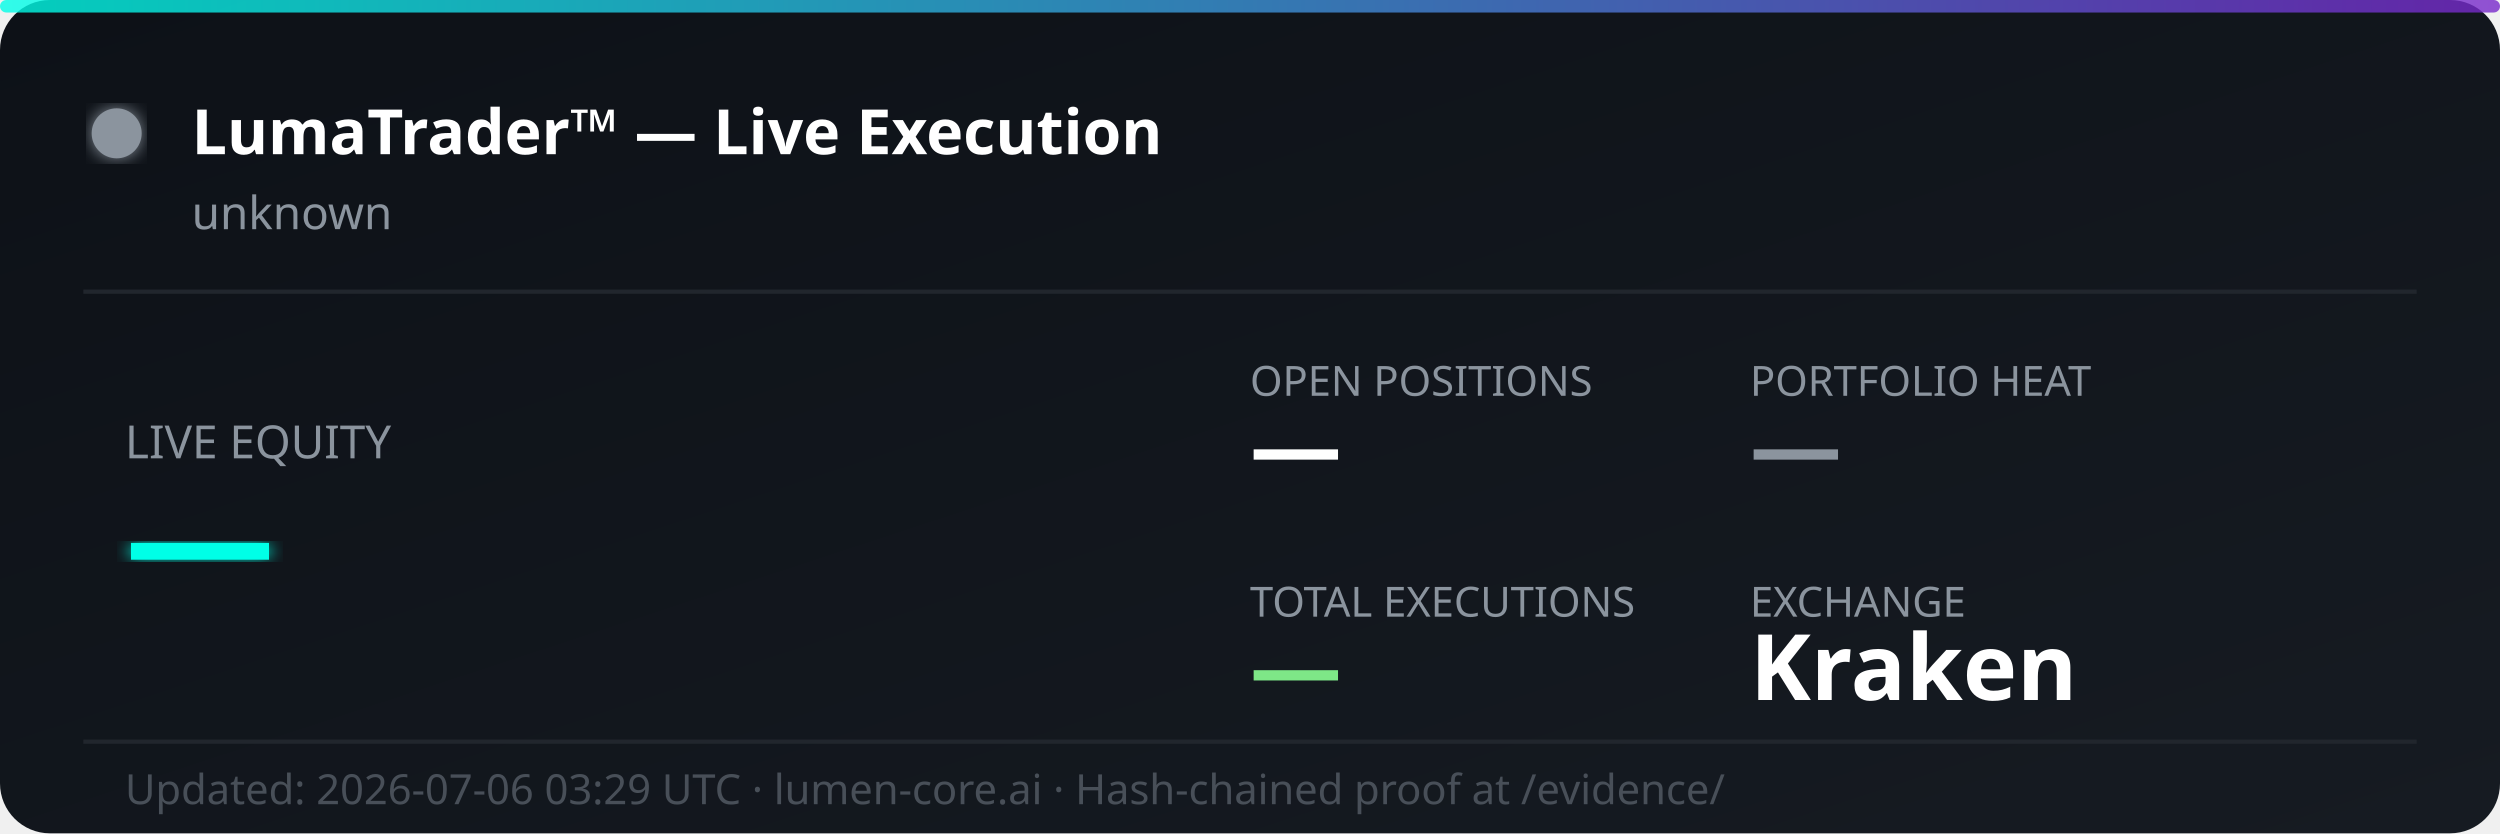
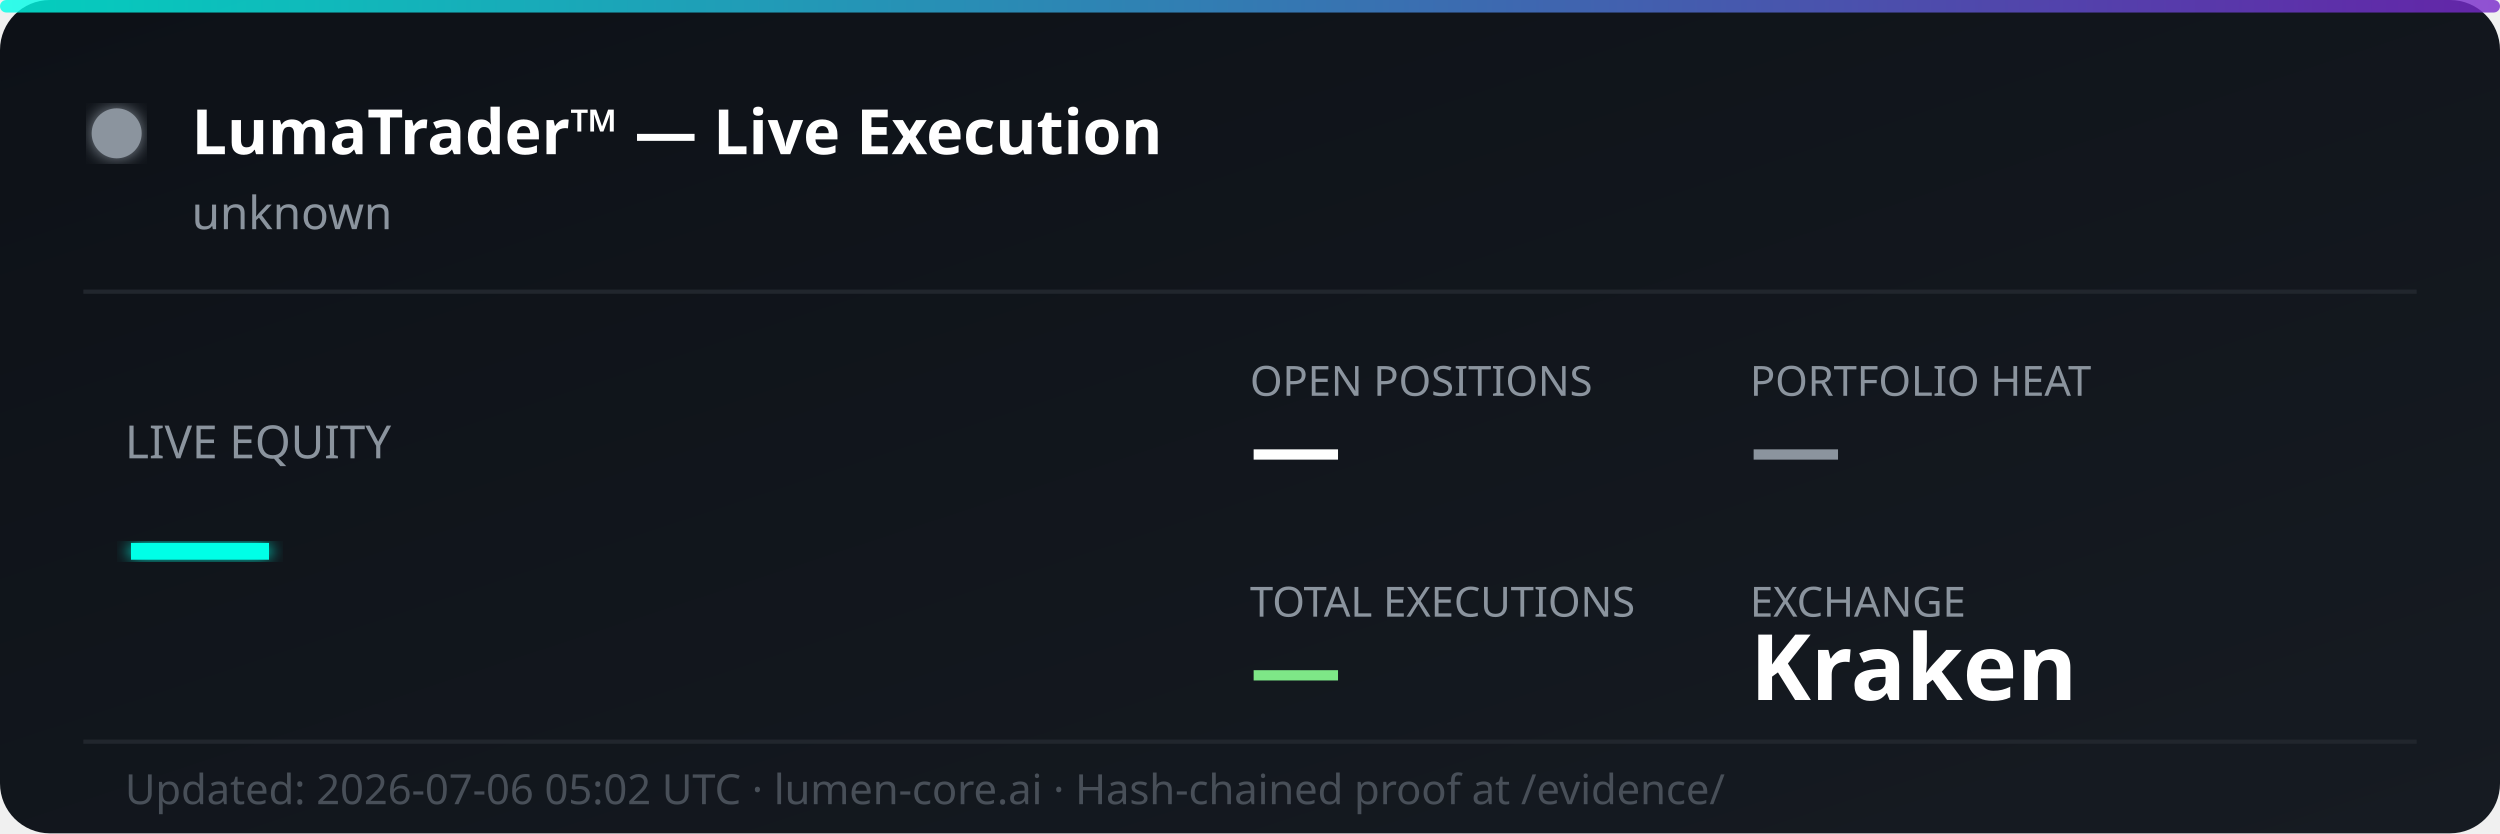
<svg xmlns="http://www.w3.org/2000/svg" width="600" height="200" viewBox="0 0 600 200" fill="none">
  <defs>
    <linearGradient id="bg" x1="0%" y1="0%" x2="100%" y2="100%">
      <stop offset="0%" style="stop-color:#0d1117;stop-opacity:1" />
      <stop offset="100%" style="stop-color:#161b22;stop-opacity:1" />
    </linearGradient>
    <linearGradient id="accent" x1="0%" y1="0%" x2="100%" y2="0%">
      <stop offset="0%" style="stop-color:#00ffe7;stop-opacity:0.8" />
      <stop offset="100%" style="stop-color:#7928ca;stop-opacity:0.8" />
    </linearGradient>
    <filter id="glow">
      <feGaussianBlur stdDeviation="2" result="coloredBlur" />
      <feMerge>
        <feMergeNode in="coloredBlur" />
        <feMergeNode in="SourceGraphic" />
      </feMerge>
    </filter>
  </defs>
  <rect width="600" height="200" rx="12" fill="url(#bg)" />
  <rect width="600" height="3" rx="1.5" fill="url(#accent)" />
  <circle cx="28" cy="32" r="6" fill="#8b949e" filter="url(#glow)">
    <animate attributeName="opacity" values="1;0.3;1" dur="2s" repeatCount="indefinite" />
  </circle>
  <text x="46" y="37" font-family="'Segoe UI', system-ui, sans-serif" font-size="15" font-weight="700" fill="#ffffff">LumaTrader™ — Live Execution</text>
  <text x="46" y="55" font-family="'Segoe UI', system-ui, sans-serif" font-size="11" fill="#8b949e">unknown</text>
  <line x1="20" y1="70" x2="580" y2="70" stroke="#21262d" stroke-width="1" />
  <text x="30" y="110" font-family="'Segoe UI', system-ui, sans-serif" font-size="11" fill="#8b949e">LIVE EQUITY</text>
  <text x="30" y="142" font-family="'Segoe UI', system-ui, sans-serif" font-size="36" font-weight="800" fill="#00ffe7" filter="url(#glow)">—</text>
  <text x="300" y="95" font-family="'Segoe UI', system-ui, sans-serif" font-size="10" fill="#8b949e">OPEN POSITIONS</text>
  <text x="300" y="115" font-family="'Segoe UI', system-ui, sans-serif" font-size="22" font-weight="700" fill="#ffffff">—</text>
  <text x="420" y="95" font-family="'Segoe UI', system-ui, sans-serif" font-size="10" fill="#8b949e">PORTFOLIO HEAT</text>
  <text x="420" y="115" font-family="'Segoe UI', system-ui, sans-serif" font-size="22" font-weight="700" fill="#8b949e">—</text>
  <text x="300" y="148" font-family="'Segoe UI', system-ui, sans-serif" font-size="10" fill="#8b949e">TOTAL EXECUTIONS</text>
  <text x="300" y="168" font-family="'Segoe UI', system-ui, sans-serif" font-size="22" font-weight="700" fill="#7ee787">—</text>
  <text x="420" y="148" font-family="'Segoe UI', system-ui, sans-serif" font-size="10" fill="#8b949e">EXCHANGE</text>
  <text x="420" y="168" font-family="'Segoe UI', system-ui, sans-serif" font-size="22" font-weight="700" fill="#ffffff">Kraken</text>
  <line x1="20" y1="178" x2="580" y2="178" stroke="#21262d" stroke-width="1" />
-   <text x="30" y="193" font-family="'Segoe UI', system-ui, sans-serif" font-size="10" fill="#484f58">Updated: 2026-07-06 03:29 UTC · lumen-core.ai · Hash-chained proof at /evidence/</text>
+   <text x="30" y="193" font-family="'Segoe UI', system-ui, sans-serif" font-size="10" fill="#484f58">Updated: 2026-07-06 05:02 UTC · lumen-core.ai · Hash-chained proof at /evidence/</text>
</svg>
